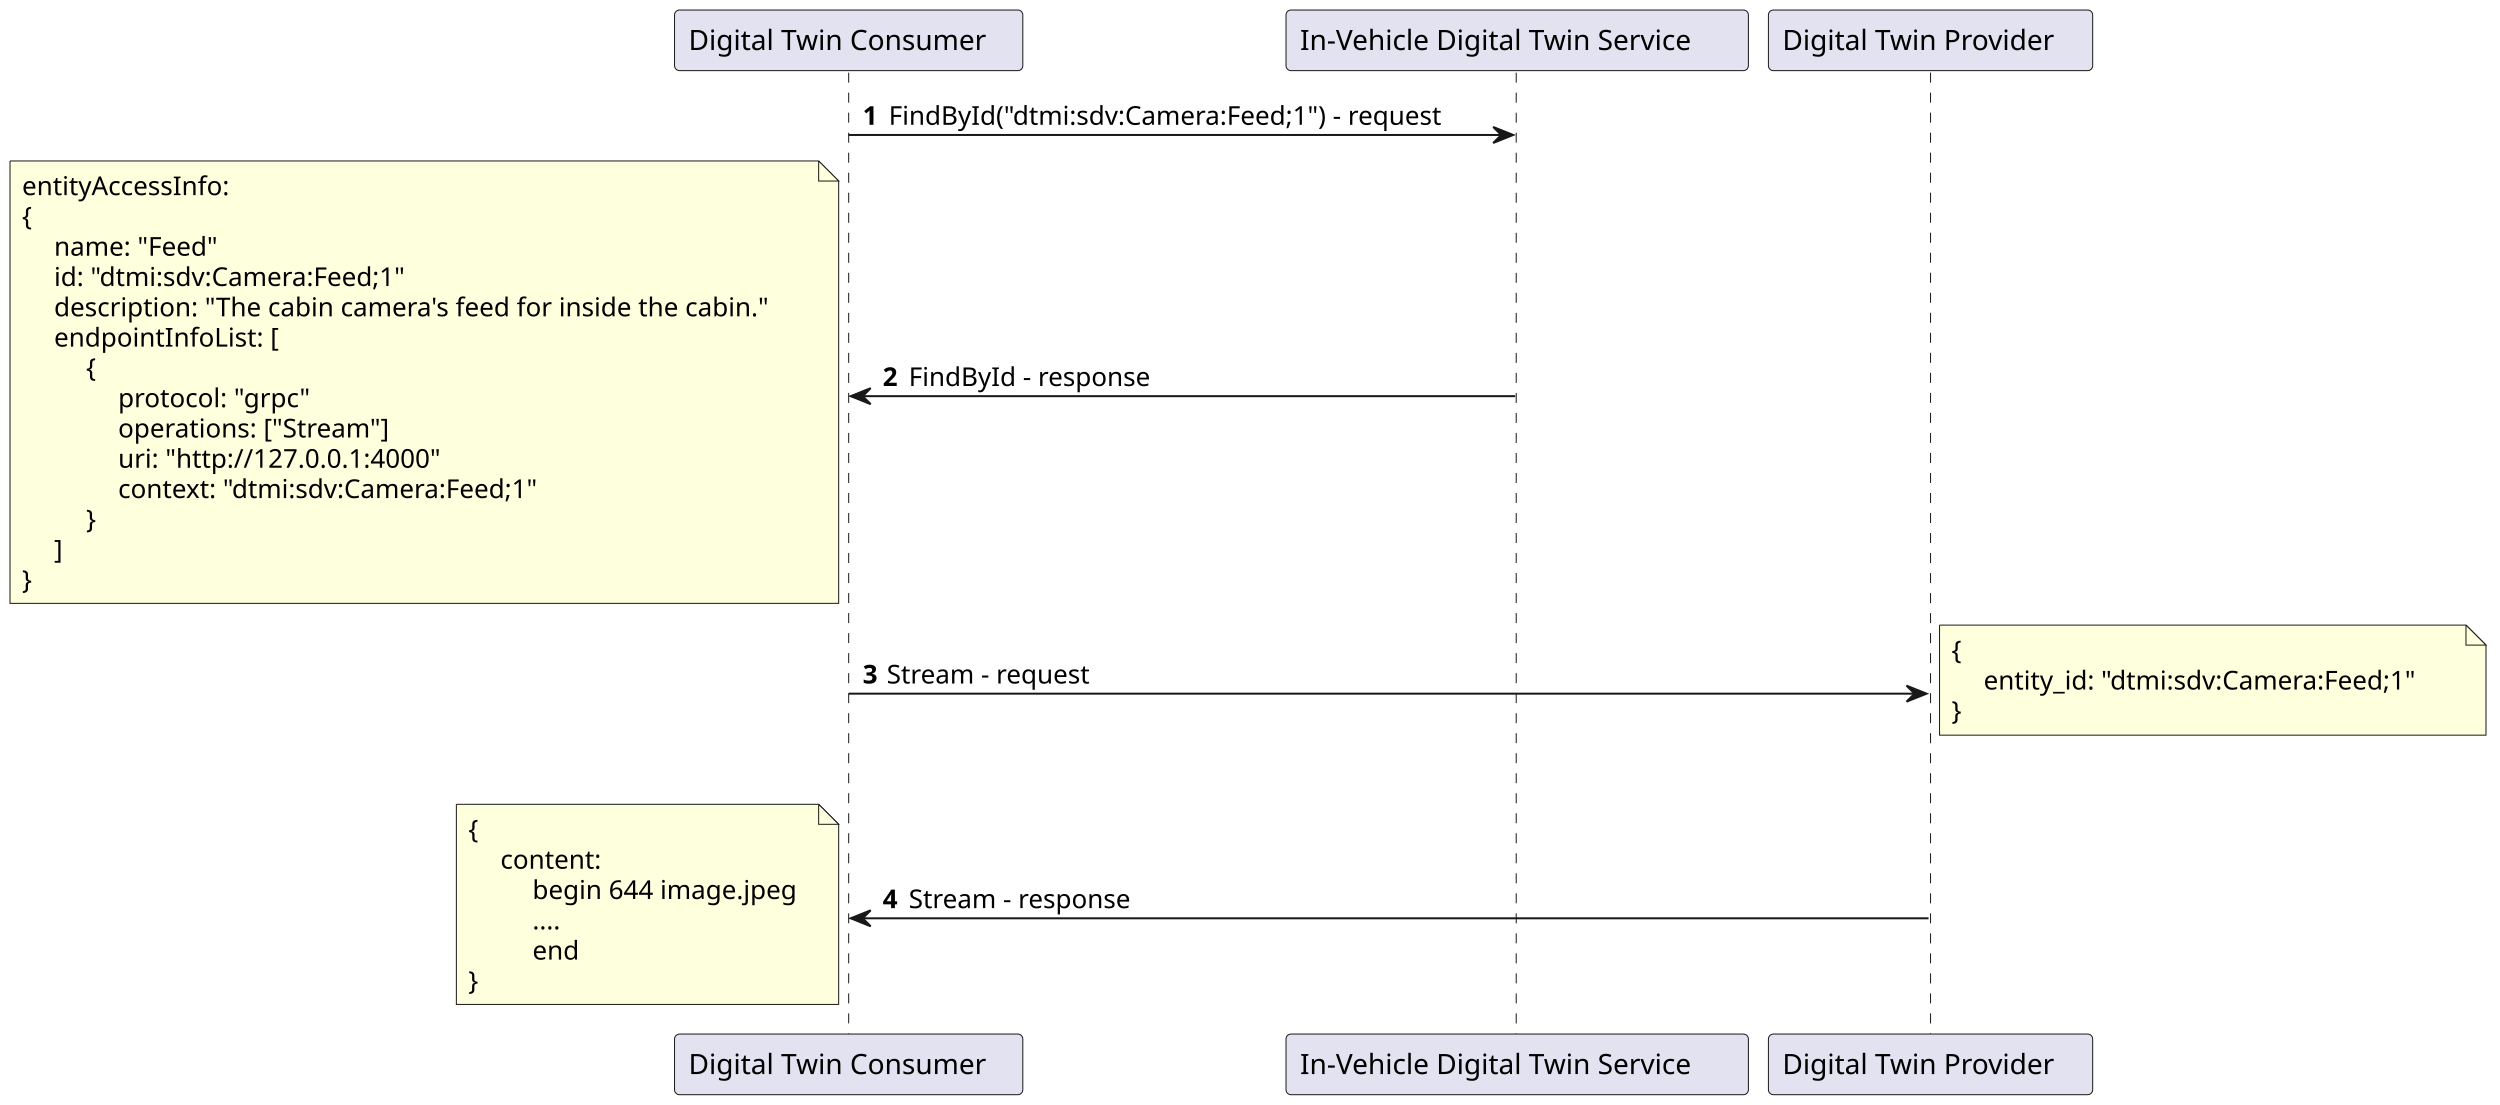
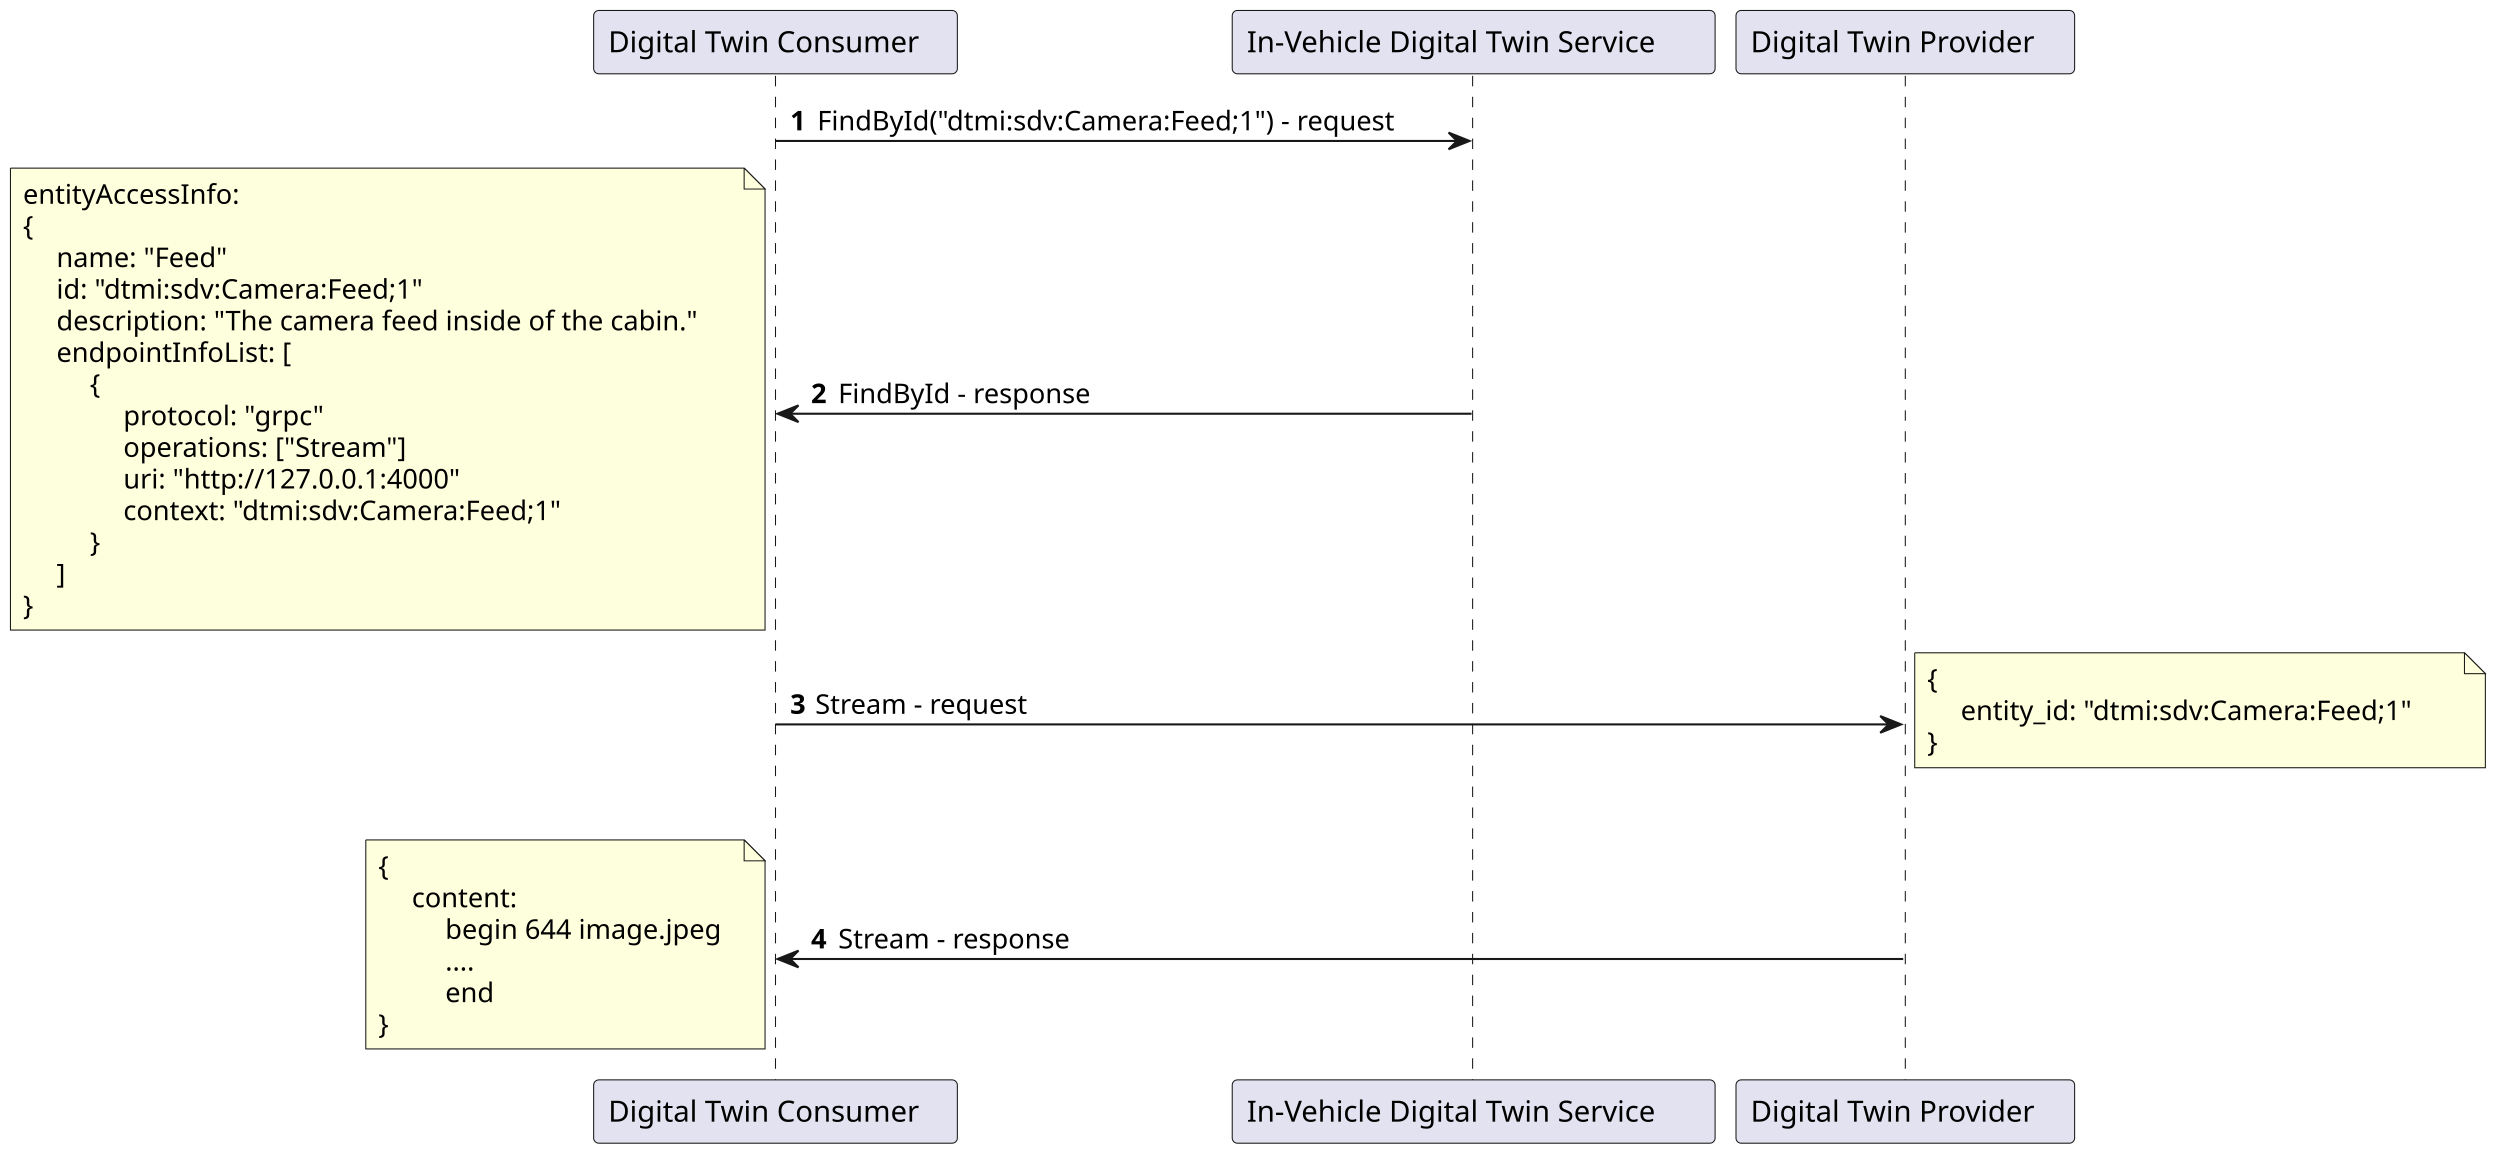
- <svg xmlns="http://www.w3.org/2000/svg" contentStyleType="text/css" height="552px" preserveAspectRatio="none" style="width:1249px;height:552px;background:#FFFFFF;" version="1.1" viewBox="0 0 1249 552" width="1249px" zoomAndPan="magnify">
+ <svg xmlns="http://www.w3.org/2000/svg" contentStyleType="text/css" height="552px" preserveAspectRatio="none" style="width:1196px;height:552px;background:#FFFFFF;" version="1.1" viewBox="0 0 1196 552" width="1196px" zoomAndPan="magnify">
  <defs />
  <g>
-     <line style="stroke:#181818;stroke-width:0.5;stroke-dasharray:5.0,5.0;" x1="424" x2="424" y1="36.297" y2="517.617" />
-     <line style="stroke:#181818;stroke-width:0.5;stroke-dasharray:5.0,5.0;" x1="757.5" x2="757.5" y1="36.297" y2="517.617" />
-     <line style="stroke:#181818;stroke-width:0.5;stroke-dasharray:5.0,5.0;" x1="964.5" x2="964.5" y1="36.297" y2="517.617" />
-     <rect fill="#E2E2F0" height="30.297" rx="2.5" ry="2.5" style="stroke:#181818;stroke-width:0.5;" width="174" x="337" y="5" />
-     <text fill="#000000" font-family="sans-serif" font-size="14" lengthAdjust="spacing" textLength="160" x="344" y="24.995">Digital Twin Consumer</text>
-     <rect fill="#E2E2F0" height="30.297" rx="2.5" ry="2.5" style="stroke:#181818;stroke-width:0.5;" width="174" x="337" y="516.617" />
-     <text fill="#000000" font-family="sans-serif" font-size="14" lengthAdjust="spacing" textLength="160" x="344" y="536.612">Digital Twin Consumer</text>
-     <rect fill="#E2E2F0" height="30.297" rx="2.5" ry="2.5" style="stroke:#181818;stroke-width:0.5;" width="231" x="642.5" y="5" />
-     <text fill="#000000" font-family="sans-serif" font-size="14" lengthAdjust="spacing" textLength="217" x="649.5" y="24.995">In-Vehicle Digital Twin Service</text>
-     <rect fill="#E2E2F0" height="30.297" rx="2.5" ry="2.5" style="stroke:#181818;stroke-width:0.5;" width="231" x="642.5" y="516.617" />
-     <text fill="#000000" font-family="sans-serif" font-size="14" lengthAdjust="spacing" textLength="217" x="649.5" y="536.612">In-Vehicle Digital Twin Service</text>
-     <rect fill="#E2E2F0" height="30.297" rx="2.5" ry="2.5" style="stroke:#181818;stroke-width:0.5;" width="162" x="883.5" y="5" />
-     <text fill="#000000" font-family="sans-serif" font-size="14" lengthAdjust="spacing" textLength="148" x="890.5" y="24.995">Digital Twin Provider</text>
-     <rect fill="#E2E2F0" height="30.297" rx="2.5" ry="2.5" style="stroke:#181818;stroke-width:0.5;" width="162" x="883.5" y="516.617" />
-     <text fill="#000000" font-family="sans-serif" font-size="14" lengthAdjust="spacing" textLength="148" x="890.5" y="536.612">Digital Twin Provider</text>
-     <polygon fill="#181818" points="746,63.43,756,67.43,746,71.43,750,67.43" style="stroke:#181818;stroke-width:1.0;" />
-     <line style="stroke:#181818;stroke-width:1.0;" x1="424" x2="752" y1="67.43" y2="67.43" />
-     <text fill="#000000" font-family="sans-serif" font-size="13" font-weight="bold" lengthAdjust="spacing" textLength="9" x="431" y="62.364">1</text>
-     <text fill="#000000" font-family="sans-serif" font-size="13" lengthAdjust="spacing" textLength="297" x="444" y="62.364">FindById("dtmi:sdv:Camera:Feed;1") - request</text>
-     <polygon fill="#181818" points="435,193.926,425,197.926,435,201.926,431,197.926" style="stroke:#181818;stroke-width:1.0;" />
-     <line style="stroke:#181818;stroke-width:1.0;" x1="429" x2="757" y1="197.926" y2="197.926" />
-     <text fill="#000000" font-family="sans-serif" font-size="13" font-weight="bold" lengthAdjust="spacing" textLength="9" x="441" y="192.86">2</text>
-     <text fill="#000000" font-family="sans-serif" font-size="13" lengthAdjust="spacing" textLength="125" x="454" y="192.86">FindById - response</text>
-     <path d="M5,80.43 L5,301.43 L419,301.43 L419,90.43 L409,80.43 L5,80.43 " fill="#FEFFDD" style="stroke:#181818;stroke-width:0.5;" />
-     <path d="M409,80.43 L409,90.43 L419,90.43 L409,80.43 " fill="#FEFFDD" style="stroke:#181818;stroke-width:0.5;" />
+     <line style="stroke:#181818;stroke-width:0.5;stroke-dasharray:5.0,5.0;" x1="371" x2="371" y1="36.297" y2="517.617" />
+     <line style="stroke:#181818;stroke-width:0.5;stroke-dasharray:5.0,5.0;" x1="704.5" x2="704.5" y1="36.297" y2="517.617" />
+     <line style="stroke:#181818;stroke-width:0.5;stroke-dasharray:5.0,5.0;" x1="911.5" x2="911.5" y1="36.297" y2="517.617" />
+     <rect fill="#E2E2F0" height="30.297" rx="2.5" ry="2.5" style="stroke:#181818;stroke-width:0.5;" width="174" x="284" y="5" />
+     <text fill="#000000" font-family="sans-serif" font-size="14" lengthAdjust="spacing" textLength="160" x="291" y="24.995">Digital Twin Consumer</text>
+     <rect fill="#E2E2F0" height="30.297" rx="2.5" ry="2.5" style="stroke:#181818;stroke-width:0.5;" width="174" x="284" y="516.617" />
+     <text fill="#000000" font-family="sans-serif" font-size="14" lengthAdjust="spacing" textLength="160" x="291" y="536.612">Digital Twin Consumer</text>
+     <rect fill="#E2E2F0" height="30.297" rx="2.5" ry="2.5" style="stroke:#181818;stroke-width:0.5;" width="231" x="589.5" y="5" />
+     <text fill="#000000" font-family="sans-serif" font-size="14" lengthAdjust="spacing" textLength="217" x="596.5" y="24.995">In-Vehicle Digital Twin Service</text>
+     <rect fill="#E2E2F0" height="30.297" rx="2.5" ry="2.5" style="stroke:#181818;stroke-width:0.5;" width="231" x="589.5" y="516.617" />
+     <text fill="#000000" font-family="sans-serif" font-size="14" lengthAdjust="spacing" textLength="217" x="596.5" y="536.612">In-Vehicle Digital Twin Service</text>
+     <rect fill="#E2E2F0" height="30.297" rx="2.5" ry="2.5" style="stroke:#181818;stroke-width:0.5;" width="162" x="830.5" y="5" />
+     <text fill="#000000" font-family="sans-serif" font-size="14" lengthAdjust="spacing" textLength="148" x="837.5" y="24.995">Digital Twin Provider</text>
+     <rect fill="#E2E2F0" height="30.297" rx="2.5" ry="2.5" style="stroke:#181818;stroke-width:0.5;" width="162" x="830.5" y="516.617" />
+     <text fill="#000000" font-family="sans-serif" font-size="14" lengthAdjust="spacing" textLength="148" x="837.5" y="536.612">Digital Twin Provider</text>
+     <polygon fill="#181818" points="693,63.43,703,67.43,693,71.43,697,67.43" style="stroke:#181818;stroke-width:1.0;" />
+     <line style="stroke:#181818;stroke-width:1.0;" x1="371" x2="699" y1="67.43" y2="67.43" />
+     <text fill="#000000" font-family="sans-serif" font-size="13" font-weight="bold" lengthAdjust="spacing" textLength="9" x="378" y="62.364">1</text>
+     <text fill="#000000" font-family="sans-serif" font-size="13" lengthAdjust="spacing" textLength="297" x="391" y="62.364">FindById("dtmi:sdv:Camera:Feed;1") - request</text>
+     <polygon fill="#181818" points="382,193.926,372,197.926,382,201.926,378,197.926" style="stroke:#181818;stroke-width:1.0;" />
+     <line style="stroke:#181818;stroke-width:1.0;" x1="376" x2="704" y1="197.926" y2="197.926" />
+     <text fill="#000000" font-family="sans-serif" font-size="13" font-weight="bold" lengthAdjust="spacing" textLength="9" x="388" y="192.86">2</text>
+     <text fill="#000000" font-family="sans-serif" font-size="13" lengthAdjust="spacing" textLength="125" x="401" y="192.86">FindById - response</text>
+     <path d="M5,80.43 L5,301.43 L366,301.43 L366,90.43 L356,80.43 L5,80.43 " fill="#FEFFDD" style="stroke:#181818;stroke-width:0.5;" />
+     <path d="M356,80.43 L356,90.43 L366,90.43 L356,80.43 " fill="#FEFFDD" style="stroke:#181818;stroke-width:0.5;" />
    <text fill="#000000" font-family="sans-serif" font-size="13" lengthAdjust="spacing" textLength="111" x="11" y="97.497">entityAccessInfo:</text>
    <text fill="#000000" font-family="sans-serif" font-size="13" lengthAdjust="spacing" textLength="9" x="11" y="112.629">{</text>
    <text fill="#000000" font-family="sans-serif" font-size="13" lengthAdjust="spacing" textLength="87" x="27" y="127.762">name: "Feed"</text>
    <text fill="#000000" font-family="sans-serif" font-size="13" lengthAdjust="spacing" textLength="192" x="27" y="142.895">id: "dtmi:sdv:Camera:Feed;1"</text>
-     <text fill="#000000" font-family="sans-serif" font-size="13" lengthAdjust="spacing" textLength="377" x="27" y="158.028">description: "The cabin camera's feed for inside the cabin."</text>
+     <text fill="#000000" font-family="sans-serif" font-size="13" lengthAdjust="spacing" textLength="324" x="27" y="158.028">description: "The camera feed inside of the cabin."</text>
    <text fill="#000000" font-family="sans-serif" font-size="13" lengthAdjust="spacing" textLength="116" x="27" y="173.161">endpointInfoList: [</text>
    <text fill="#000000" font-family="sans-serif" font-size="13" lengthAdjust="spacing" textLength="9" x="43" y="188.293">{</text>
    <text fill="#000000" font-family="sans-serif" font-size="13" lengthAdjust="spacing" textLength="99" x="59" y="203.426">protocol: "grpc"</text>
    <text fill="#000000" font-family="sans-serif" font-size="13" lengthAdjust="spacing" textLength="144" x="59" y="218.559">operations: ["Stream"]</text>
    <text fill="#000000" font-family="sans-serif" font-size="13" lengthAdjust="spacing" textLength="171" x="59" y="233.692">uri: "http://127.0.0.1:4000"</text>
    <text fill="#000000" font-family="sans-serif" font-size="13" lengthAdjust="spacing" textLength="230" x="59" y="248.825">context: "dtmi:sdv:Camera:Feed;1"</text>
    <text fill="#000000" font-family="sans-serif" font-size="13" lengthAdjust="spacing" textLength="9" x="43" y="263.957">}</text>
    <text fill="#000000" font-family="sans-serif" font-size="13" lengthAdjust="spacing" textLength="5" x="27" y="279.09">]</text>
    <text fill="#000000" font-family="sans-serif" font-size="13" lengthAdjust="spacing" textLength="9" x="11" y="294.223">}</text>
-     <polygon fill="#181818" points="952.5,342.555,962.5,346.555,952.5,350.555,956.5,346.555" style="stroke:#181818;stroke-width:1.0;" />
-     <line style="stroke:#181818;stroke-width:1.0;" x1="424" x2="958.5" y1="346.555" y2="346.555" />
-     <text fill="#000000" font-family="sans-serif" font-size="13" font-weight="bold" lengthAdjust="spacing" textLength="8" x="431" y="341.489">3</text>
-     <text fill="#000000" font-family="sans-serif" font-size="13" lengthAdjust="spacing" textLength="109" x="443" y="341.489">Stream - request</text>
-     <path d="M969,312.289 L969,367.289 L1242,367.289 L1242,322.289 L1232,312.289 L969,312.289 " fill="#FEFFDD" style="stroke:#181818;stroke-width:0.5;" />
-     <path d="M1232,312.289 L1232,322.289 L1242,322.289 L1232,312.289 " fill="#FEFFDD" style="stroke:#181818;stroke-width:0.5;" />
-     <text fill="#000000" font-family="sans-serif" font-size="13" lengthAdjust="spacing" textLength="9" x="975" y="329.356">{</text>
-     <text fill="#000000" font-family="sans-serif" font-size="13" lengthAdjust="spacing" textLength="236" x="991" y="344.489">entity_id: "dtmi:sdv:Camera:Feed;1"</text>
-     <text fill="#000000" font-family="sans-serif" font-size="13" lengthAdjust="spacing" textLength="9" x="975" y="359.622">}</text>
-     <polygon fill="#181818" points="435,454.785,425,458.785,435,462.785,431,458.785" style="stroke:#181818;stroke-width:1.0;" />
-     <line style="stroke:#181818;stroke-width:1.0;" x1="429" x2="963.5" y1="458.785" y2="458.785" />
-     <text fill="#000000" font-family="sans-serif" font-size="13" font-weight="bold" lengthAdjust="spacing" textLength="9" x="441" y="453.719">4</text>
-     <text fill="#000000" font-family="sans-serif" font-size="13" lengthAdjust="spacing" textLength="119" x="454" y="453.719">Stream - response</text>
-     <path d="M228,401.82 L228,501.82 L419,501.82 L419,411.82 L409,401.82 L228,401.82 " fill="#FEFFDD" style="stroke:#181818;stroke-width:0.5;" />
-     <path d="M409,401.82 L409,411.82 L419,411.82 L409,401.82 " fill="#FEFFDD" style="stroke:#181818;stroke-width:0.5;" />
-     <text fill="#000000" font-family="sans-serif" font-size="13" lengthAdjust="spacing" textLength="9" x="234" y="418.887">{</text>
-     <text fill="#000000" font-family="sans-serif" font-size="13" lengthAdjust="spacing" textLength="54" x="250" y="434.02">content:</text>
-     <text fill="#000000" font-family="sans-serif" font-size="13" lengthAdjust="spacing" textLength="138" x="266" y="449.153">begin 644 image.jpeg</text>
-     <text fill="#000000" font-family="sans-serif" font-size="13" lengthAdjust="spacing" textLength="16" x="266" y="464.286">....</text>
-     <text fill="#000000" font-family="sans-serif" font-size="13" lengthAdjust="spacing" textLength="24" x="266" y="479.418">end</text>
-     <text fill="#000000" font-family="sans-serif" font-size="13" lengthAdjust="spacing" textLength="9" x="234" y="494.551">}</text>
+     <polygon fill="#181818" points="899.5,342.555,909.5,346.555,899.5,350.555,903.5,346.555" style="stroke:#181818;stroke-width:1.0;" />
+     <line style="stroke:#181818;stroke-width:1.0;" x1="371" x2="905.5" y1="346.555" y2="346.555" />
+     <text fill="#000000" font-family="sans-serif" font-size="13" font-weight="bold" lengthAdjust="spacing" textLength="8" x="378" y="341.489">3</text>
+     <text fill="#000000" font-family="sans-serif" font-size="13" lengthAdjust="spacing" textLength="109" x="390" y="341.489">Stream - request</text>
+     <path d="M916,312.289 L916,367.289 L1189,367.289 L1189,322.289 L1179,312.289 L916,312.289 " fill="#FEFFDD" style="stroke:#181818;stroke-width:0.5;" />
+     <path d="M1179,312.289 L1179,322.289 L1189,322.289 L1179,312.289 " fill="#FEFFDD" style="stroke:#181818;stroke-width:0.5;" />
+     <text fill="#000000" font-family="sans-serif" font-size="13" lengthAdjust="spacing" textLength="9" x="922" y="329.356">{</text>
+     <text fill="#000000" font-family="sans-serif" font-size="13" lengthAdjust="spacing" textLength="236" x="938" y="344.489">entity_id: "dtmi:sdv:Camera:Feed;1"</text>
+     <text fill="#000000" font-family="sans-serif" font-size="13" lengthAdjust="spacing" textLength="9" x="922" y="359.622">}</text>
+     <polygon fill="#181818" points="382,454.785,372,458.785,382,462.785,378,458.785" style="stroke:#181818;stroke-width:1.0;" />
+     <line style="stroke:#181818;stroke-width:1.0;" x1="376" x2="910.5" y1="458.785" y2="458.785" />
+     <text fill="#000000" font-family="sans-serif" font-size="13" font-weight="bold" lengthAdjust="spacing" textLength="9" x="388" y="453.719">4</text>
+     <text fill="#000000" font-family="sans-serif" font-size="13" lengthAdjust="spacing" textLength="119" x="401" y="453.719">Stream - response</text>
+     <path d="M175,401.82 L175,501.82 L366,501.82 L366,411.82 L356,401.82 L175,401.82 " fill="#FEFFDD" style="stroke:#181818;stroke-width:0.5;" />
+     <path d="M356,401.82 L356,411.82 L366,411.82 L356,401.82 " fill="#FEFFDD" style="stroke:#181818;stroke-width:0.5;" />
+     <text fill="#000000" font-family="sans-serif" font-size="13" lengthAdjust="spacing" textLength="9" x="181" y="418.887">{</text>
+     <text fill="#000000" font-family="sans-serif" font-size="13" lengthAdjust="spacing" textLength="54" x="197" y="434.02">content:</text>
+     <text fill="#000000" font-family="sans-serif" font-size="13" lengthAdjust="spacing" textLength="138" x="213" y="449.153">begin 644 image.jpeg</text>
+     <text fill="#000000" font-family="sans-serif" font-size="13" lengthAdjust="spacing" textLength="16" x="213" y="464.286">....</text>
+     <text fill="#000000" font-family="sans-serif" font-size="13" lengthAdjust="spacing" textLength="24" x="213" y="479.418">end</text>
+     <text fill="#000000" font-family="sans-serif" font-size="13" lengthAdjust="spacing" textLength="9" x="181" y="494.551">}</text>
  </g>
</svg>
